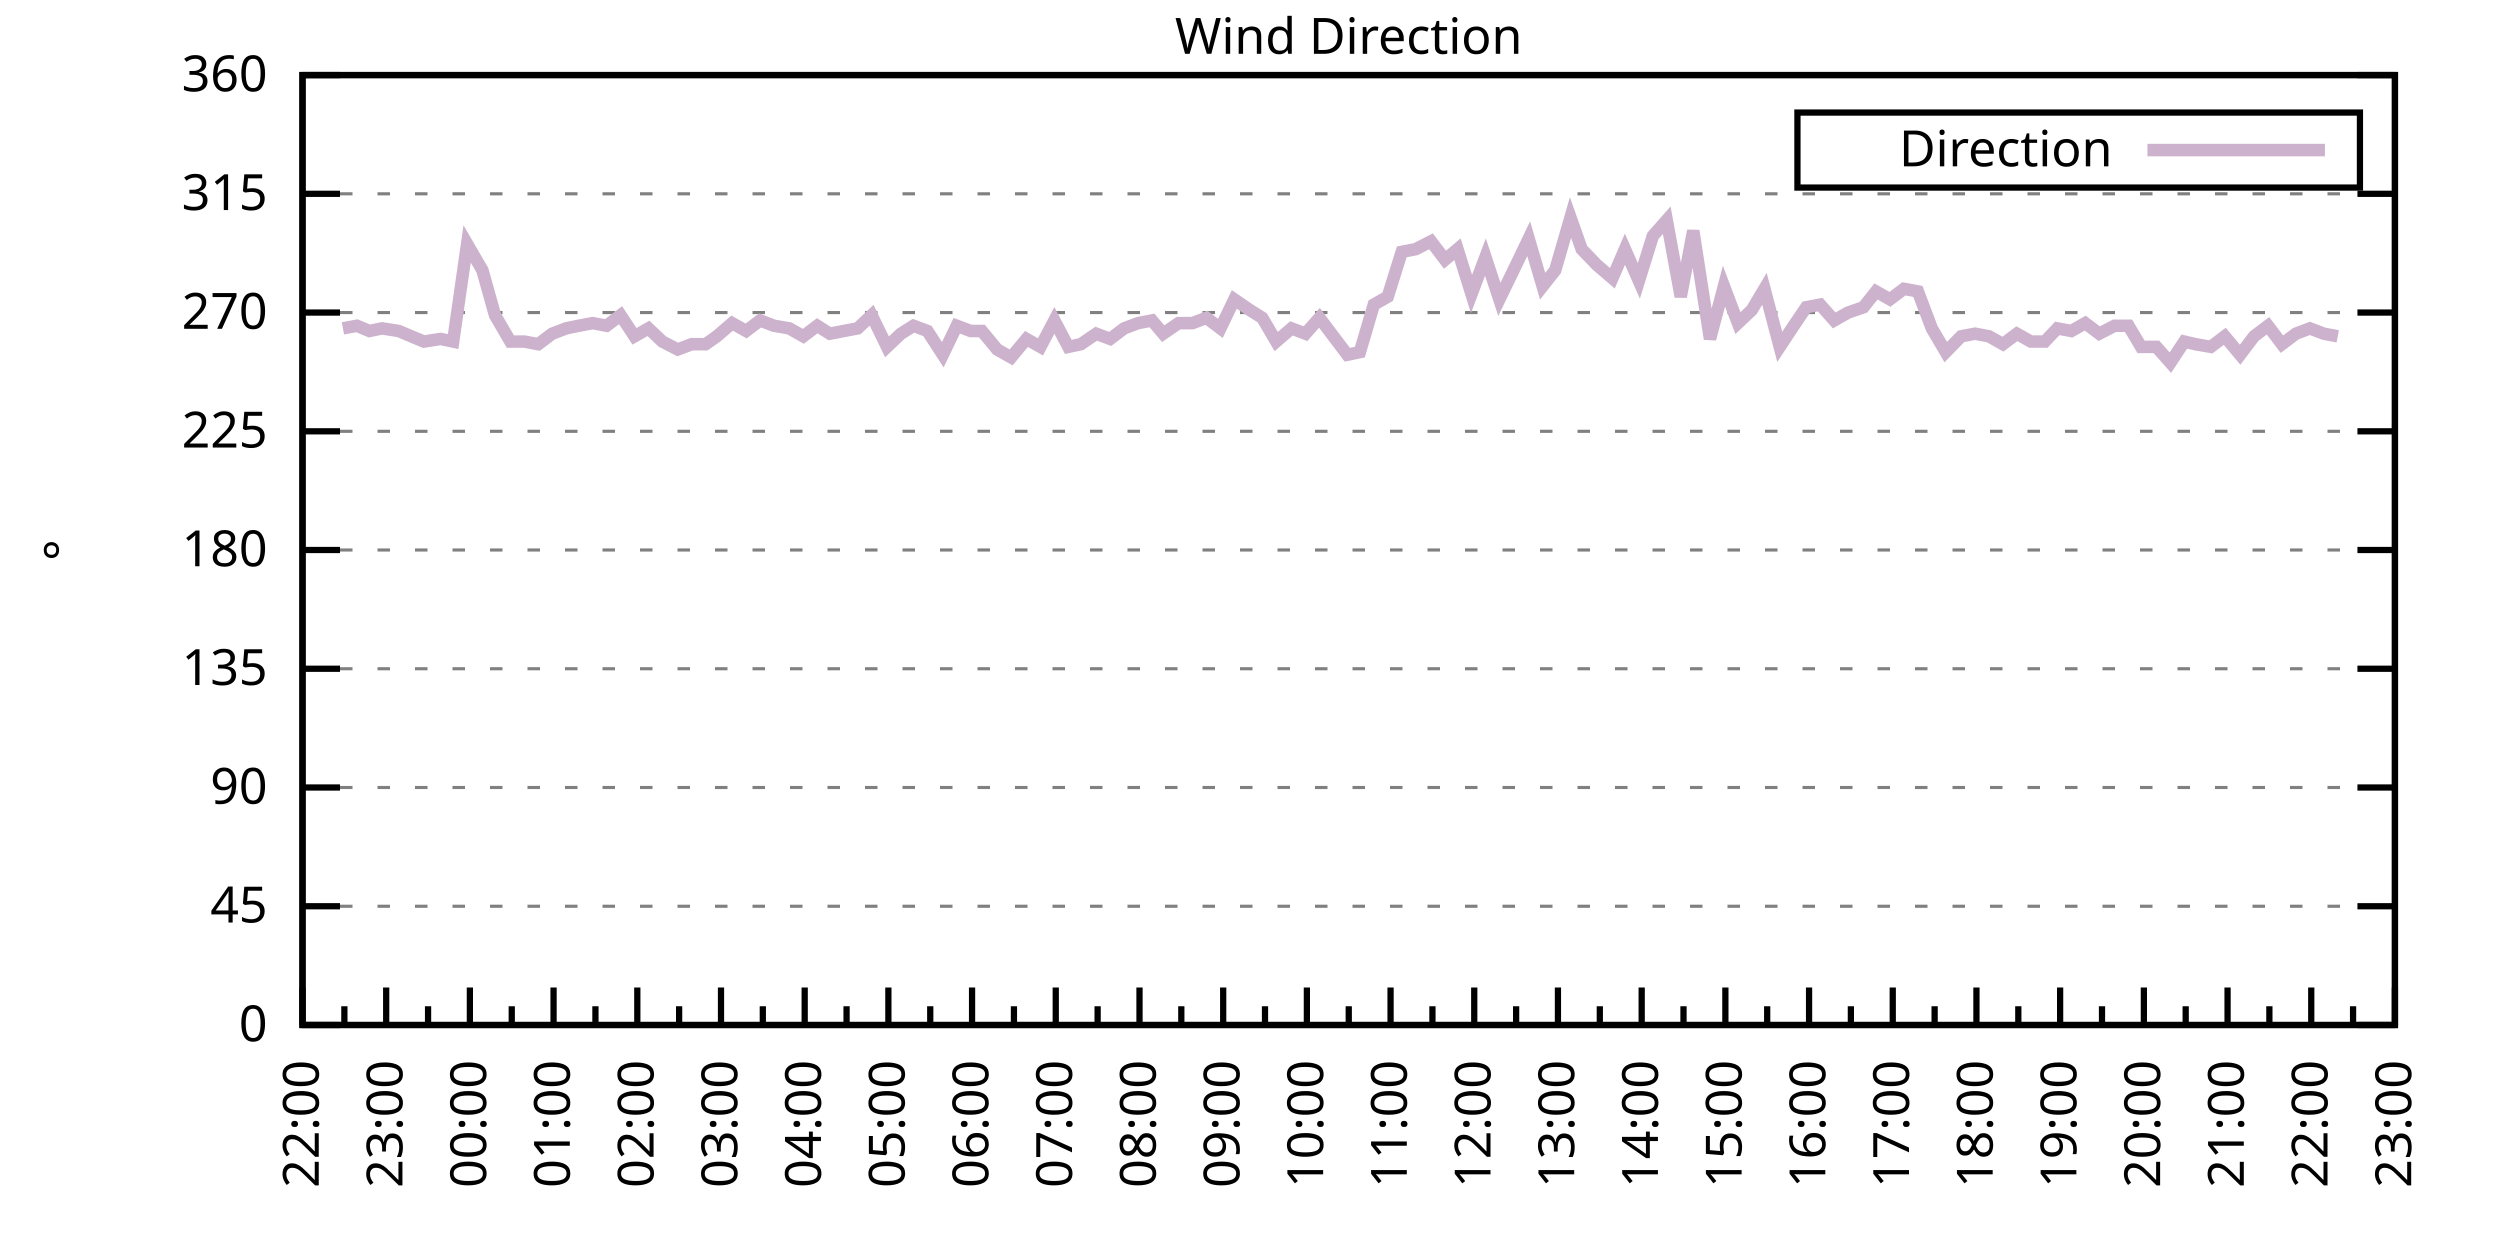
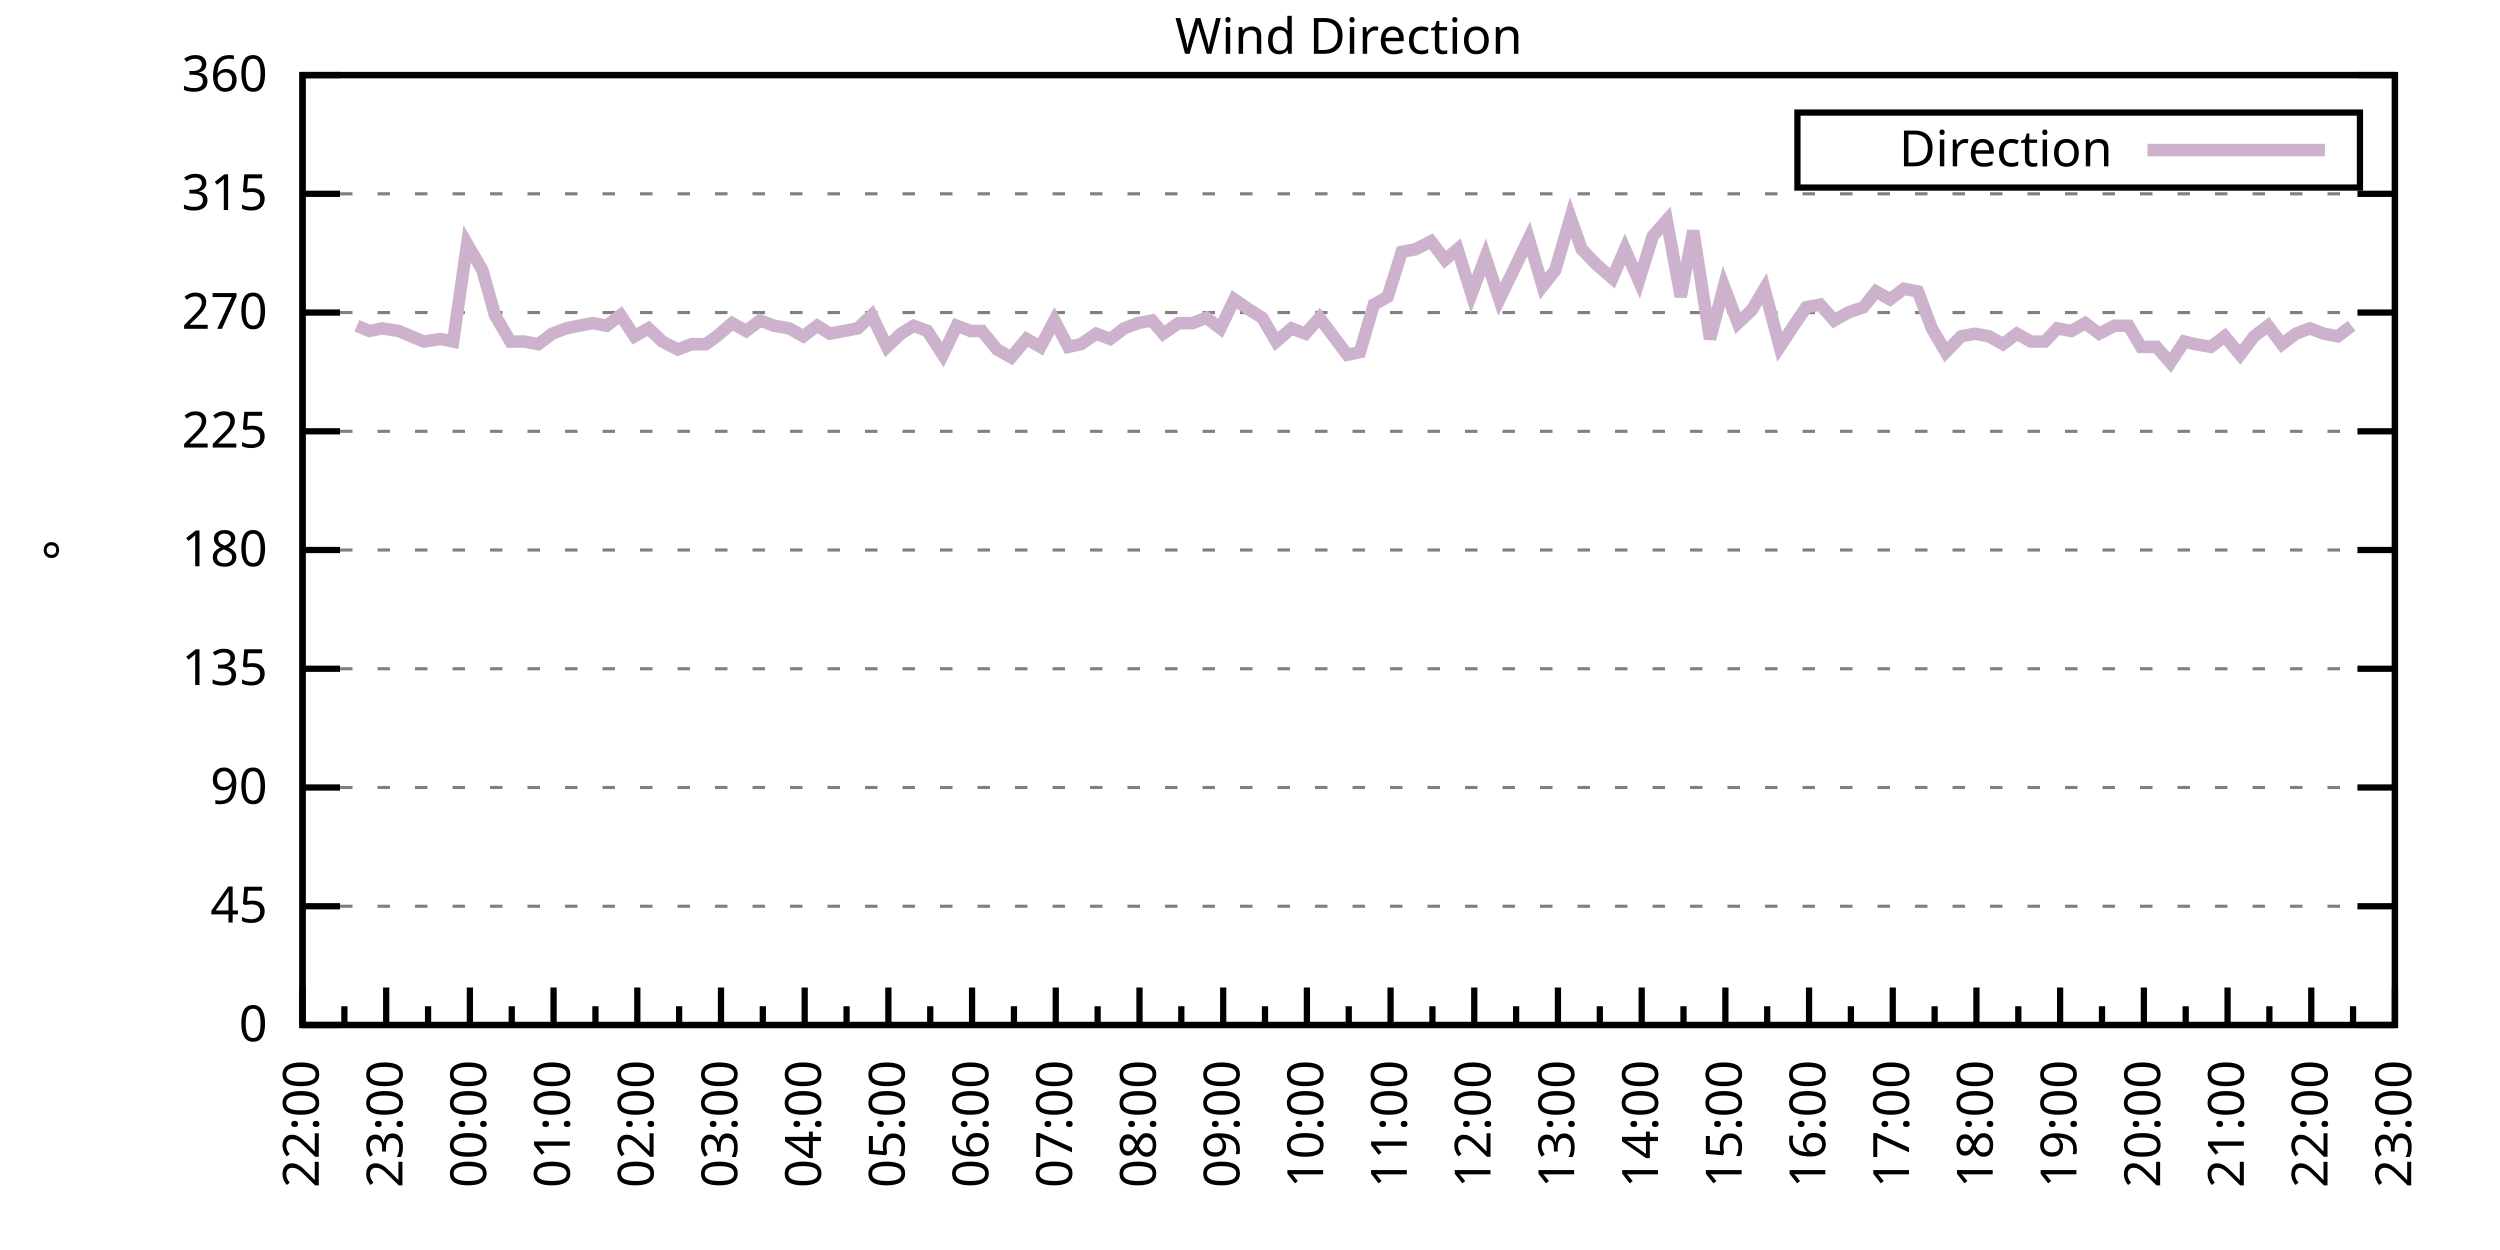
<svg xmlns="http://www.w3.org/2000/svg" xmlns:xlink="http://www.w3.org/1999/xlink" width="400" height="200" viewBox="0 0 400 200">
  <g id="gnuplot_canvas">
    <rect x="0" y="0" width="400" height="200" fill="none" />
    <defs>
      <circle id="gpDot" r="0.5" stroke-width="0.5" stroke="currentColor" />
      <path id="gpPt0" stroke-width="0.333" stroke="currentColor" d="M-1,0 h2 M0,-1 v2" />
      <path id="gpPt1" stroke-width="0.333" stroke="currentColor" d="M-1,-1 L1,1 M1,-1 L-1,1" />
      <path id="gpPt2" stroke-width="0.333" stroke="currentColor" d="M-1,0 L1,0 M0,-1 L0,1 M-1,-1 L1,1 M-1,1 L1,-1" />
      <rect id="gpPt3" stroke-width="0.333" stroke="currentColor" x="-1" y="-1" width="2" height="2" />
      <rect id="gpPt4" stroke-width="0.333" stroke="currentColor" fill="currentColor" x="-1" y="-1" width="2" height="2" />
      <circle id="gpPt5" stroke-width="0.333" stroke="currentColor" cx="0" cy="0" r="1" />
      <use xlink:href="#gpPt5" id="gpPt6" fill="currentColor" stroke="none" />
      <path id="gpPt7" stroke-width="0.333" stroke="currentColor" d="M0,-1.33 L-1.33,0.67 L1.33,0.67 z" />
      <use xlink:href="#gpPt7" id="gpPt8" fill="currentColor" stroke="none" />
      <use xlink:href="#gpPt7" id="gpPt9" stroke="currentColor" transform="rotate(180)" />
      <use xlink:href="#gpPt9" id="gpPt10" fill="currentColor" stroke="none" />
      <use xlink:href="#gpPt3" id="gpPt11" stroke="currentColor" transform="rotate(45)" />
      <use xlink:href="#gpPt11" id="gpPt12" fill="currentColor" stroke="none" />
      <path id="gpPt13" stroke-width="0.333" stroke="currentColor" d="M0,1.330 L1.265,0.411 L0.782,-1.067 L-0.782,-1.076 L-1.265,0.411 z" />
      <use xlink:href="#gpPt13" id="gpPt14" fill="currentColor" stroke="none" />
      <filter id="textbox" filterUnits="objectBoundingBox" x="0" y="0" height="1" width="1">
        <feFlood flood-color="white" flood-opacity="1" result="bgnd" />
        <feComposite in="SourceGraphic" in2="bgnd" operator="atop" />
      </filter>
      <filter id="greybox" filterUnits="objectBoundingBox" x="0" y="0" height="1" width="1">
        <feFlood flood-color="lightgrey" flood-opacity="1" result="grey" />
        <feComposite in="SourceGraphic" in2="grey" operator="atop" />
      </filter>
    </defs>
    <g fill="none" color="white" stroke="currentColor" stroke-width="1.00" stroke-linecap="butt" stroke-linejoin="miter">
</g>
    <g fill="none" color="black" stroke="currentColor" stroke-width="1.00" stroke-linecap="butt" stroke-linejoin="miter">
      <g stroke="none" shape-rendering="crispEdges">
        <polygon fill="rgb(255, 255, 255)" points="48.40,164.00 383.18,164.00 383.18,12.02 48.40,12.02 " />
      </g>
    </g>
    <g fill="none" color="black" stroke="currentColor" stroke-width="1.00" stroke-linecap="butt" stroke-linejoin="miter">
</g>
    <g fill="none" color="black" stroke="black" stroke-width="0.50" stroke-linecap="butt" stroke-linejoin="miter">
</g>
    <g fill="none" color="gray" stroke="currentColor" stroke-width="0.50" stroke-linecap="butt" stroke-linejoin="miter">
      <path stroke="gray" stroke-dasharray="2,4" class="gridline" d="M48.40,164.00 L383.19,164.00  " />
    </g>
    <g fill="none" color="gray" stroke="gray" stroke-width="1.00" stroke-linecap="butt" stroke-linejoin="miter">
</g>
    <g fill="none" color="black" stroke="currentColor" stroke-width="1.00" stroke-linecap="butt" stroke-linejoin="miter">
      <path stroke="black" d="M48.40,164.00 L54.40,164.00 M383.19,164.00 L377.19,164.00  " />
      <g transform="translate(42.80,166.60)" stroke="none" fill="black" font-family="Sans" font-size="8.00" text-anchor="end">
        <text>
          <tspan font-family="Sans"> 0</tspan>
        </text>
      </g>
    </g>
    <g fill="none" color="black" stroke="currentColor" stroke-width="1.00" stroke-linecap="butt" stroke-linejoin="miter">
</g>
    <g fill="none" color="black" stroke="black" stroke-width="0.50" stroke-linecap="butt" stroke-linejoin="miter">
</g>
    <g fill="none" color="gray" stroke="currentColor" stroke-width="0.50" stroke-linecap="butt" stroke-linejoin="miter">
      <path stroke="gray" stroke-dasharray="2,4" class="gridline" d="M48.40,145.00 L383.19,145.00  " />
    </g>
    <g fill="none" color="gray" stroke="gray" stroke-width="1.00" stroke-linecap="butt" stroke-linejoin="miter">
</g>
    <g fill="none" color="black" stroke="currentColor" stroke-width="1.00" stroke-linecap="butt" stroke-linejoin="miter">
      <path stroke="black" d="M48.40,145.00 L54.40,145.00 M383.19,145.00 L377.19,145.00  " />
      <g transform="translate(42.80,147.60)" stroke="none" fill="black" font-family="Sans" font-size="8.00" text-anchor="end">
        <text>
          <tspan font-family="Sans"> 45</tspan>
        </text>
      </g>
    </g>
    <g fill="none" color="black" stroke="currentColor" stroke-width="1.00" stroke-linecap="butt" stroke-linejoin="miter">
</g>
    <g fill="none" color="black" stroke="black" stroke-width="0.50" stroke-linecap="butt" stroke-linejoin="miter">
</g>
    <g fill="none" color="gray" stroke="currentColor" stroke-width="0.50" stroke-linecap="butt" stroke-linejoin="miter">
      <path stroke="gray" stroke-dasharray="2,4" class="gridline" d="M48.40,126.00 L383.19,126.00  " />
    </g>
    <g fill="none" color="gray" stroke="gray" stroke-width="1.00" stroke-linecap="butt" stroke-linejoin="miter">
</g>
    <g fill="none" color="black" stroke="currentColor" stroke-width="1.00" stroke-linecap="butt" stroke-linejoin="miter">
      <path stroke="black" d="M48.40,126.00 L54.40,126.00 M383.19,126.00 L377.19,126.00  " />
      <g transform="translate(42.80,128.60)" stroke="none" fill="black" font-family="Sans" font-size="8.00" text-anchor="end">
        <text>
          <tspan font-family="Sans"> 90</tspan>
        </text>
      </g>
    </g>
    <g fill="none" color="black" stroke="currentColor" stroke-width="1.00" stroke-linecap="butt" stroke-linejoin="miter">
</g>
    <g fill="none" color="black" stroke="black" stroke-width="0.50" stroke-linecap="butt" stroke-linejoin="miter">
</g>
    <g fill="none" color="gray" stroke="currentColor" stroke-width="0.50" stroke-linecap="butt" stroke-linejoin="miter">
      <path stroke="gray" stroke-dasharray="2,4" class="gridline" d="M48.40,107.00 L383.19,107.00  " />
    </g>
    <g fill="none" color="gray" stroke="gray" stroke-width="1.00" stroke-linecap="butt" stroke-linejoin="miter">
</g>
    <g fill="none" color="black" stroke="currentColor" stroke-width="1.00" stroke-linecap="butt" stroke-linejoin="miter">
      <path stroke="black" d="M48.40,107.00 L54.40,107.00 M383.19,107.00 L377.19,107.00  " />
      <g transform="translate(42.80,109.60)" stroke="none" fill="black" font-family="Sans" font-size="8.00" text-anchor="end">
        <text>
          <tspan font-family="Sans"> 135</tspan>
        </text>
      </g>
    </g>
    <g fill="none" color="black" stroke="currentColor" stroke-width="1.00" stroke-linecap="butt" stroke-linejoin="miter">
</g>
    <g fill="none" color="black" stroke="black" stroke-width="0.50" stroke-linecap="butt" stroke-linejoin="miter">
</g>
    <g fill="none" color="gray" stroke="currentColor" stroke-width="0.50" stroke-linecap="butt" stroke-linejoin="miter">
      <path stroke="gray" stroke-dasharray="2,4" class="gridline" d="M48.40,88.00 L383.19,88.00  " />
    </g>
    <g fill="none" color="gray" stroke="gray" stroke-width="1.00" stroke-linecap="butt" stroke-linejoin="miter">
</g>
    <g fill="none" color="black" stroke="currentColor" stroke-width="1.00" stroke-linecap="butt" stroke-linejoin="miter">
      <path stroke="black" d="M48.40,88.00 L54.40,88.00 M383.19,88.00 L377.19,88.00  " />
      <g transform="translate(42.80,90.60)" stroke="none" fill="black" font-family="Sans" font-size="8.00" text-anchor="end">
        <text>
          <tspan font-family="Sans"> 180</tspan>
        </text>
      </g>
    </g>
    <g fill="none" color="black" stroke="currentColor" stroke-width="1.00" stroke-linecap="butt" stroke-linejoin="miter">
</g>
    <g fill="none" color="black" stroke="black" stroke-width="0.50" stroke-linecap="butt" stroke-linejoin="miter">
</g>
    <g fill="none" color="gray" stroke="currentColor" stroke-width="0.50" stroke-linecap="butt" stroke-linejoin="miter">
      <path stroke="gray" stroke-dasharray="2,4" class="gridline" d="M48.40,69.01 L383.19,69.01  " />
    </g>
    <g fill="none" color="gray" stroke="gray" stroke-width="1.00" stroke-linecap="butt" stroke-linejoin="miter">
</g>
    <g fill="none" color="black" stroke="currentColor" stroke-width="1.00" stroke-linecap="butt" stroke-linejoin="miter">
      <path stroke="black" d="M48.40,69.01 L54.40,69.01 M383.19,69.01 L377.19,69.01  " />
      <g transform="translate(42.80,71.61)" stroke="none" fill="black" font-family="Sans" font-size="8.00" text-anchor="end">
        <text>
          <tspan font-family="Sans"> 225</tspan>
        </text>
      </g>
    </g>
    <g fill="none" color="black" stroke="currentColor" stroke-width="1.00" stroke-linecap="butt" stroke-linejoin="miter">
</g>
    <g fill="none" color="black" stroke="black" stroke-width="0.50" stroke-linecap="butt" stroke-linejoin="miter">
</g>
    <g fill="none" color="gray" stroke="currentColor" stroke-width="0.50" stroke-linecap="butt" stroke-linejoin="miter">
      <path stroke="gray" stroke-dasharray="2,4" class="gridline" d="M48.40,50.01 L383.19,50.01  " />
    </g>
    <g fill="none" color="gray" stroke="gray" stroke-width="1.00" stroke-linecap="butt" stroke-linejoin="miter">
</g>
    <g fill="none" color="black" stroke="currentColor" stroke-width="1.00" stroke-linecap="butt" stroke-linejoin="miter">
      <path stroke="black" d="M48.40,50.01 L54.40,50.01 M383.19,50.01 L377.19,50.01  " />
      <g transform="translate(42.80,52.61)" stroke="none" fill="black" font-family="Sans" font-size="8.00" text-anchor="end">
        <text>
          <tspan font-family="Sans"> 270</tspan>
        </text>
      </g>
    </g>
    <g fill="none" color="black" stroke="currentColor" stroke-width="1.00" stroke-linecap="butt" stroke-linejoin="miter">
</g>
    <g fill="none" color="black" stroke="black" stroke-width="0.50" stroke-linecap="butt" stroke-linejoin="miter">
</g>
    <g fill="none" color="gray" stroke="currentColor" stroke-width="0.50" stroke-linecap="butt" stroke-linejoin="miter">
      <path stroke="gray" stroke-dasharray="2,4" class="gridline" d="M48.40,31.01 L383.19,31.01  " />
    </g>
    <g fill="none" color="gray" stroke="gray" stroke-width="1.00" stroke-linecap="butt" stroke-linejoin="miter">
</g>
    <g fill="none" color="black" stroke="currentColor" stroke-width="1.00" stroke-linecap="butt" stroke-linejoin="miter">
      <path stroke="black" d="M48.40,31.01 L54.40,31.01 M383.19,31.01 L377.19,31.01  " />
      <g transform="translate(42.80,33.61)" stroke="none" fill="black" font-family="Sans" font-size="8.00" text-anchor="end">
        <text>
          <tspan font-family="Sans"> 315</tspan>
        </text>
      </g>
    </g>
    <g fill="none" color="black" stroke="currentColor" stroke-width="1.00" stroke-linecap="butt" stroke-linejoin="miter">
</g>
    <g fill="none" color="black" stroke="black" stroke-width="0.50" stroke-linecap="butt" stroke-linejoin="miter">
</g>
    <g fill="none" color="gray" stroke="currentColor" stroke-width="0.50" stroke-linecap="butt" stroke-linejoin="miter">
      <path stroke="gray" stroke-dasharray="2,4" class="gridline" d="M48.40,12.01 L383.19,12.01  " />
    </g>
    <g fill="none" color="gray" stroke="gray" stroke-width="1.00" stroke-linecap="butt" stroke-linejoin="miter">
</g>
    <g fill="none" color="black" stroke="currentColor" stroke-width="1.00" stroke-linecap="butt" stroke-linejoin="miter">
      <path stroke="black" d="M48.40,12.01 L54.40,12.01 M383.19,12.01 L377.19,12.01  " />
      <g transform="translate(42.80,14.61)" stroke="none" fill="black" font-family="Sans" font-size="8.00" text-anchor="end">
        <text>
          <tspan font-family="Sans"> 360</tspan>
        </text>
      </g>
    </g>
    <g fill="none" color="black" stroke="currentColor" stroke-width="1.00" stroke-linecap="butt" stroke-linejoin="miter">
      <path stroke="black" d="M48.40,164.00 L48.40,158.00  " />
      <g transform="translate(51.00,169.60) rotate(270)" stroke="none" fill="black" font-family="Sans" font-size="8.00" text-anchor="end">
        <text>
          <tspan font-family="Sans">22:00</tspan>
        </text>
      </g>
    </g>
    <g fill="none" color="black" stroke="currentColor" stroke-width="1.00" stroke-linecap="butt" stroke-linejoin="miter">
      <path stroke="black" d="M55.10,164.00 L55.10,161.00 M61.79,164.00 L61.79,158.00  " />
      <g transform="translate(64.39,169.60) rotate(270)" stroke="none" fill="black" font-family="Sans" font-size="8.00" text-anchor="end">
        <text>
          <tspan font-family="Sans">23:00</tspan>
        </text>
      </g>
    </g>
    <g fill="none" color="black" stroke="currentColor" stroke-width="1.00" stroke-linecap="butt" stroke-linejoin="miter">
      <path stroke="black" d="M68.49,164.00 L68.49,161.00 M75.18,164.00 L75.18,158.00  " />
      <g transform="translate(77.78,169.60) rotate(270)" stroke="none" fill="black" font-family="Sans" font-size="8.00" text-anchor="end">
        <text>
          <tspan font-family="Sans">00:00</tspan>
        </text>
      </g>
    </g>
    <g fill="none" color="black" stroke="currentColor" stroke-width="1.00" stroke-linecap="butt" stroke-linejoin="miter">
      <path stroke="black" d="M81.88,164.00 L81.88,161.00 M88.57,164.00 L88.57,158.00  " />
      <g transform="translate(91.17,169.60) rotate(270)" stroke="none" fill="black" font-family="Sans" font-size="8.00" text-anchor="end">
        <text>
          <tspan font-family="Sans">01:00</tspan>
        </text>
      </g>
    </g>
    <g fill="none" color="black" stroke="currentColor" stroke-width="1.00" stroke-linecap="butt" stroke-linejoin="miter">
      <path stroke="black" d="M95.27,164.00 L95.27,161.00 M101.97,164.00 L101.97,158.00  " />
      <g transform="translate(104.57,169.60) rotate(270)" stroke="none" fill="black" font-family="Sans" font-size="8.00" text-anchor="end">
        <text>
          <tspan font-family="Sans">02:00</tspan>
        </text>
      </g>
    </g>
    <g fill="none" color="black" stroke="currentColor" stroke-width="1.00" stroke-linecap="butt" stroke-linejoin="miter">
      <path stroke="black" d="M108.66,164.00 L108.66,161.00 M115.36,164.00 L115.36,158.00  " />
      <g transform="translate(117.96,169.60) rotate(270)" stroke="none" fill="black" font-family="Sans" font-size="8.00" text-anchor="end">
        <text>
          <tspan font-family="Sans">03:00</tspan>
        </text>
      </g>
    </g>
    <g fill="none" color="black" stroke="currentColor" stroke-width="1.00" stroke-linecap="butt" stroke-linejoin="miter">
      <path stroke="black" d="M122.05,164.00 L122.05,161.00 M128.75,164.00 L128.75,158.00  " />
      <g transform="translate(131.35,169.60) rotate(270)" stroke="none" fill="black" font-family="Sans" font-size="8.00" text-anchor="end">
        <text>
          <tspan font-family="Sans">04:00</tspan>
        </text>
      </g>
    </g>
    <g fill="none" color="black" stroke="currentColor" stroke-width="1.00" stroke-linecap="butt" stroke-linejoin="miter">
      <path stroke="black" d="M135.45,164.00 L135.45,161.00 M142.14,164.00 L142.14,158.00  " />
      <g transform="translate(144.74,169.60) rotate(270)" stroke="none" fill="black" font-family="Sans" font-size="8.00" text-anchor="end">
        <text>
          <tspan font-family="Sans">05:00</tspan>
        </text>
      </g>
    </g>
    <g fill="none" color="black" stroke="currentColor" stroke-width="1.00" stroke-linecap="butt" stroke-linejoin="miter">
      <path stroke="black" d="M148.84,164.00 L148.84,161.00 M155.53,164.00 L155.53,158.00  " />
      <g transform="translate(158.13,169.60) rotate(270)" stroke="none" fill="black" font-family="Sans" font-size="8.00" text-anchor="end">
        <text>
          <tspan font-family="Sans">06:00</tspan>
        </text>
      </g>
    </g>
    <g fill="none" color="black" stroke="currentColor" stroke-width="1.00" stroke-linecap="butt" stroke-linejoin="miter">
      <path stroke="black" d="M162.23,164.00 L162.23,161.00 M168.92,164.00 L168.92,158.00  " />
      <g transform="translate(171.52,169.60) rotate(270)" stroke="none" fill="black" font-family="Sans" font-size="8.00" text-anchor="end">
        <text>
          <tspan font-family="Sans">07:00</tspan>
        </text>
      </g>
    </g>
    <g fill="none" color="black" stroke="currentColor" stroke-width="1.00" stroke-linecap="butt" stroke-linejoin="miter">
      <path stroke="black" d="M175.62,164.00 L175.62,161.00 M182.32,164.00 L182.32,158.00  " />
      <g transform="translate(184.92,169.60) rotate(270)" stroke="none" fill="black" font-family="Sans" font-size="8.00" text-anchor="end">
        <text>
          <tspan font-family="Sans">08:00</tspan>
        </text>
      </g>
    </g>
    <g fill="none" color="black" stroke="currentColor" stroke-width="1.00" stroke-linecap="butt" stroke-linejoin="miter">
      <path stroke="black" d="M189.01,164.00 L189.01,161.00 M195.71,164.00 L195.71,158.00  " />
      <g transform="translate(198.31,169.60) rotate(270)" stroke="none" fill="black" font-family="Sans" font-size="8.00" text-anchor="end">
        <text>
          <tspan font-family="Sans">09:00</tspan>
        </text>
      </g>
    </g>
    <g fill="none" color="black" stroke="currentColor" stroke-width="1.00" stroke-linecap="butt" stroke-linejoin="miter">
      <path stroke="black" d="M202.40,164.00 L202.40,161.00 M209.10,164.00 L209.10,158.00  " />
      <g transform="translate(211.70,169.60) rotate(270)" stroke="none" fill="black" font-family="Sans" font-size="8.00" text-anchor="end">
        <text>
          <tspan font-family="Sans">10:00</tspan>
        </text>
      </g>
    </g>
    <g fill="none" color="black" stroke="currentColor" stroke-width="1.00" stroke-linecap="butt" stroke-linejoin="miter">
      <path stroke="black" d="M215.80,164.00 L215.80,161.00 M222.49,164.00 L222.49,158.00  " />
      <g transform="translate(225.09,169.60) rotate(270)" stroke="none" fill="black" font-family="Sans" font-size="8.00" text-anchor="end">
        <text>
          <tspan font-family="Sans">11:00</tspan>
        </text>
      </g>
    </g>
    <g fill="none" color="black" stroke="currentColor" stroke-width="1.00" stroke-linecap="butt" stroke-linejoin="miter">
      <path stroke="black" d="M229.19,164.00 L229.19,161.00 M235.88,164.00 L235.88,158.00  " />
      <g transform="translate(238.48,169.60) rotate(270)" stroke="none" fill="black" font-family="Sans" font-size="8.00" text-anchor="end">
        <text>
          <tspan font-family="Sans">12:00</tspan>
        </text>
      </g>
    </g>
    <g fill="none" color="black" stroke="currentColor" stroke-width="1.00" stroke-linecap="butt" stroke-linejoin="miter">
      <path stroke="black" d="M242.58,164.00 L242.58,161.00 M249.27,164.00 L249.27,158.00  " />
      <g transform="translate(251.87,169.60) rotate(270)" stroke="none" fill="black" font-family="Sans" font-size="8.00" text-anchor="end">
        <text>
          <tspan font-family="Sans">13:00</tspan>
        </text>
      </g>
    </g>
    <g fill="none" color="black" stroke="currentColor" stroke-width="1.00" stroke-linecap="butt" stroke-linejoin="miter">
      <path stroke="black" d="M255.97,164.00 L255.97,161.00 M262.67,164.00 L262.67,158.00  " />
      <g transform="translate(265.27,169.60) rotate(270)" stroke="none" fill="black" font-family="Sans" font-size="8.00" text-anchor="end">
        <text>
          <tspan font-family="Sans">14:00</tspan>
        </text>
      </g>
    </g>
    <g fill="none" color="black" stroke="currentColor" stroke-width="1.00" stroke-linecap="butt" stroke-linejoin="miter">
      <path stroke="black" d="M269.36,164.00 L269.36,161.00 M276.06,164.00 L276.06,158.00  " />
      <g transform="translate(278.66,169.60) rotate(270)" stroke="none" fill="black" font-family="Sans" font-size="8.00" text-anchor="end">
        <text>
          <tspan font-family="Sans">15:00</tspan>
        </text>
      </g>
    </g>
    <g fill="none" color="black" stroke="currentColor" stroke-width="1.00" stroke-linecap="butt" stroke-linejoin="miter">
      <path stroke="black" d="M282.75,164.00 L282.75,161.00 M289.45,164.00 L289.45,158.00  " />
      <g transform="translate(292.05,169.60) rotate(270)" stroke="none" fill="black" font-family="Sans" font-size="8.00" text-anchor="end">
        <text>
          <tspan font-family="Sans">16:00</tspan>
        </text>
      </g>
    </g>
    <g fill="none" color="black" stroke="currentColor" stroke-width="1.00" stroke-linecap="butt" stroke-linejoin="miter">
      <path stroke="black" d="M296.14,164.00 L296.14,161.00 M302.84,164.00 L302.84,158.00  " />
      <g transform="translate(305.44,169.60) rotate(270)" stroke="none" fill="black" font-family="Sans" font-size="8.00" text-anchor="end">
        <text>
          <tspan font-family="Sans">17:00</tspan>
        </text>
      </g>
    </g>
    <g fill="none" color="black" stroke="currentColor" stroke-width="1.00" stroke-linecap="butt" stroke-linejoin="miter">
      <path stroke="black" d="M309.54,164.00 L309.54,161.00 M316.23,164.00 L316.23,158.00  " />
      <g transform="translate(318.83,169.60) rotate(270)" stroke="none" fill="black" font-family="Sans" font-size="8.00" text-anchor="end">
        <text>
          <tspan font-family="Sans">18:00</tspan>
        </text>
      </g>
    </g>
    <g fill="none" color="black" stroke="currentColor" stroke-width="1.00" stroke-linecap="butt" stroke-linejoin="miter">
      <path stroke="black" d="M322.93,164.00 L322.93,161.00 M329.62,164.00 L329.62,158.00  " />
      <g transform="translate(332.22,169.60) rotate(270)" stroke="none" fill="black" font-family="Sans" font-size="8.00" text-anchor="end">
        <text>
          <tspan font-family="Sans">19:00</tspan>
        </text>
      </g>
    </g>
    <g fill="none" color="black" stroke="currentColor" stroke-width="1.00" stroke-linecap="butt" stroke-linejoin="miter">
      <path stroke="black" d="M336.32,164.00 L336.32,161.00 M343.02,164.00 L343.02,158.00  " />
      <g transform="translate(345.62,169.60) rotate(270)" stroke="none" fill="black" font-family="Sans" font-size="8.00" text-anchor="end">
        <text>
          <tspan font-family="Sans">20:00</tspan>
        </text>
      </g>
    </g>
    <g fill="none" color="black" stroke="currentColor" stroke-width="1.00" stroke-linecap="butt" stroke-linejoin="miter">
      <path stroke="black" d="M349.71,164.00 L349.71,161.00 M356.41,164.00 L356.41,158.00  " />
      <g transform="translate(359.01,169.60) rotate(270)" stroke="none" fill="black" font-family="Sans" font-size="8.00" text-anchor="end">
        <text>
          <tspan font-family="Sans">21:00</tspan>
        </text>
      </g>
    </g>
    <g fill="none" color="black" stroke="currentColor" stroke-width="1.00" stroke-linecap="butt" stroke-linejoin="miter">
      <path stroke="black" d="M363.10,164.00 L363.10,161.00 M369.80,164.00 L369.80,158.00  " />
      <g transform="translate(372.40,169.60) rotate(270)" stroke="none" fill="black" font-family="Sans" font-size="8.00" text-anchor="end">
        <text>
          <tspan font-family="Sans">22:00</tspan>
        </text>
      </g>
    </g>
    <g fill="none" color="black" stroke="currentColor" stroke-width="1.00" stroke-linecap="butt" stroke-linejoin="miter">
      <path stroke="black" d="M376.49,164.00 L376.49,161.00 M383.19,164.00 L383.19,158.00  " />
      <g transform="translate(385.79,169.60) rotate(270)" stroke="none" fill="black" font-family="Sans" font-size="8.00" text-anchor="end">
        <text>
          <tspan font-family="Sans">23:00</tspan>
        </text>
      </g>
    </g>
    <g fill="none" color="black" stroke="currentColor" stroke-width="1.00" stroke-linecap="butt" stroke-linejoin="miter">
</g>
    <g fill="none" color="black" stroke="currentColor" stroke-width="1.00" stroke-linecap="butt" stroke-linejoin="miter">
      <path stroke="black" d="M48.40,12.01 L48.40,164.00 L383.19,164.00 L383.19,12.01 L48.40,12.01 Z  " />
    </g>
    <g fill="none" color="black" stroke="currentColor" stroke-width="1.00" stroke-linecap="butt" stroke-linejoin="miter">
      <g transform="translate(12.80,88.01) rotate(270)" stroke="none" fill="black" font-family="Sans" font-size="8.00" text-anchor="middle">
        <text>
          <tspan font-family="Sans">°</tspan>
        </text>
      </g>
    </g>
    <g fill="none" color="black" stroke="currentColor" stroke-width="1.00" stroke-linecap="butt" stroke-linejoin="miter">
</g>
    <g fill="none" color="black" stroke="currentColor" stroke-width="1.00" stroke-linecap="butt" stroke-linejoin="miter">
      <path stroke="black" d="M287.59,30.01 L287.59,18.01 L377.59,18.01 L377.59,30.01 L287.59,30.01 Z  " />
    </g>
    <g id="Wind_direction_plot_1">
      <g fill="none" color="white" stroke="black" stroke-width="2.00" stroke-linecap="butt" stroke-linejoin="miter">
</g>
      <g fill="none" color="black" stroke="currentColor" stroke-width="2.00" stroke-linecap="butt" stroke-linejoin="miter">
        <g transform="translate(337.99,26.61)" stroke="none" fill="black" font-family="Sans" font-size="8.00" text-anchor="end">
          <text>
            <tspan font-family="Sans">Direction</tspan>
          </text>
        </g>
      </g>
      <g fill="none" color="black" stroke="currentColor" stroke-width="2.00" stroke-linecap="butt" stroke-linejoin="miter">
-         <path stroke="rgb(204, 178, 204)" d="M343.59,24.01 L371.99,24.01 M54.87,52.54 L57.10,52.12 L59.11,52.96 L61.12,52.54 L63.80,52.96 L65.81,53.81   L67.82,54.65 L70.50,54.23 L72.50,54.65 L74.74,39.03 L77.19,43.25 L79.20,50.43 L81.66,54.65 L83.89,54.65   L86.12,55.07 L88.35,53.39 L90.58,52.54 L92.59,52.12 L94.82,51.70 L97.06,52.12 L99.29,50.43 L101.52,53.81   L103.75,52.54 L105.98,54.65 L108.44,55.92 L110.67,55.07 L112.90,55.07 L114.69,53.81 L117.14,51.70 L119.38,52.96   L121.61,51.27 L123.84,52.12 L126.29,52.54 L128.53,53.81 L130.76,52.12 L132.77,53.39 L135.00,52.96 L137.23,52.54   L139.46,50.43 L141.92,55.50 L144.15,53.39 L146.16,52.12 L148.39,52.96 L150.85,56.76 L153.08,52.12 L155.31,52.96   L157.10,52.96 L159.55,55.92 L161.78,57.18 L164.24,54.23 L166.47,55.50 L168.70,51.27 L170.93,55.50 L172.94,55.07   L175.40,53.39 L177.63,54.23 L179.86,52.54 L182.09,51.70 L184.32,51.27 L186.11,53.39 L188.57,51.70 L190.80,51.70   L193.03,50.85 L195.26,52.54 L197.49,47.90 L199.95,49.59 L201.96,50.85 L204.19,54.65 L206.64,52.54 L208.88,53.39   L211.11,50.85 L213.34,53.81 L215.57,56.76 L217.58,56.34 L219.81,48.74 L222.04,47.47 L224.28,40.30 L226.51,39.87   L228.96,38.61 L231.20,41.56 L233.20,39.87 L235.44,47.05 L237.67,41.14 L239.90,47.90 L242.36,42.83 L244.59,38.19   L246.82,45.79 L248.83,43.25 L251.28,34.81 L253.07,39.87 L255.52,42.41 L257.98,44.52 L259.99,39.87 L262.22,44.94   L264.45,37.76 L266.68,35.23 L268.92,47.47 L270.92,36.92 L273.60,54.23 L275.83,45.79 L278.07,51.70 L280.30,49.59   L282.31,46.21 L284.76,55.50 L286.99,52.12 L289.00,49.16 L291.23,48.74 L293.47,51.27 L295.70,50.01 L298.15,49.16   L300.16,46.63 L302.39,47.90 L304.63,46.21 L306.86,46.63 L309.09,52.54 L311.32,56.34 L313.78,53.81 L316.01,53.39   L318.24,53.81 L320.47,55.07 L322.70,53.39 L324.94,54.65 L327.17,54.65 L329.18,52.54 L331.41,52.96 L333.64,51.70   L335.87,53.39 L338.33,52.12 L340.56,52.12 L342.57,55.50 L345.02,55.50 L347.26,58.03 L349.49,54.65 L351.27,55.07   L353.73,55.50 L355.96,53.81 L358.42,56.76 L360.65,53.81 L362.88,52.12 L365.11,55.07 L367.34,53.39 L369.58,52.54   L371.81,53.39 L374.04,53.81  " />
+         <path stroke="rgb(204, 178, 204)" d="M343.59,24.01 L371.99,24.01 M57.10,52.12 L59.11,52.96 L61.12,52.54 L63.80,52.96 L65.81,53.81 L67.82,54.65   L70.50,54.23 L72.50,54.65 L74.74,39.03 L77.19,43.25 L79.20,50.43 L81.66,54.65 L83.89,54.65 L86.12,55.07   L88.35,53.39 L90.58,52.54 L92.59,52.12 L94.82,51.70 L97.06,52.12 L99.29,50.43 L101.52,53.81 L103.75,52.54   L105.98,54.65 L108.44,55.92 L110.67,55.07 L112.90,55.07 L114.69,53.81 L117.14,51.70 L119.38,52.96 L121.61,51.27   L123.84,52.12 L126.29,52.54 L128.53,53.81 L130.76,52.12 L132.77,53.39 L135.00,52.96 L137.23,52.54 L139.46,50.43   L141.92,55.50 L144.15,53.39 L146.16,52.12 L148.39,52.96 L150.85,56.76 L153.08,52.12 L155.31,52.96 L157.10,52.96   L159.55,55.92 L161.78,57.18 L164.24,54.23 L166.47,55.50 L168.70,51.27 L170.93,55.50 L172.94,55.07 L175.40,53.39   L177.63,54.23 L179.86,52.54 L182.09,51.70 L184.32,51.27 L186.11,53.39 L188.57,51.70 L190.80,51.70 L193.03,50.85   L195.26,52.54 L197.49,47.90 L199.95,49.59 L201.96,50.85 L204.19,54.65 L206.64,52.54 L208.88,53.39 L211.11,50.85   L213.34,53.81 L215.57,56.76 L217.58,56.34 L219.81,48.74 L222.04,47.47 L224.28,40.30 L226.51,39.87 L228.96,38.61   L231.20,41.56 L233.20,39.87 L235.44,47.05 L237.67,41.14 L239.90,47.90 L242.36,42.83 L244.59,38.19 L246.82,45.79   L248.83,43.25 L251.28,34.81 L253.07,39.87 L255.52,42.41 L257.98,44.52 L259.99,39.87 L262.22,44.94 L264.45,37.76   L266.68,35.23 L268.92,47.47 L270.92,36.92 L273.60,54.23 L275.83,45.79 L278.07,51.70 L280.30,49.59 L282.31,46.21   L284.76,55.50 L286.99,52.12 L289.00,49.16 L291.23,48.74 L293.47,51.27 L295.70,50.01 L298.15,49.16 L300.16,46.63   L302.39,47.90 L304.63,46.21 L306.86,46.63 L309.09,52.54 L311.32,56.34 L313.78,53.81 L316.01,53.39 L318.24,53.81   L320.47,55.07 L322.70,53.39 L324.94,54.65 L327.17,54.65 L329.18,52.54 L331.41,52.96 L333.64,51.70 L335.87,53.39   L338.33,52.12 L340.56,52.12 L342.57,55.50 L345.02,55.50 L347.26,58.03 L349.49,54.65 L351.27,55.07 L353.73,55.50   L355.96,53.81 L358.42,56.76 L360.65,53.81 L362.88,52.12 L365.11,55.07 L367.34,53.39 L369.58,52.54 L371.81,53.39   L374.04,53.81 L376.27,52.12  " />
      </g>
    </g>
    <g fill="none" color="black" stroke="currentColor" stroke-width="2.00" stroke-linecap="butt" stroke-linejoin="miter">
</g>
    <g fill="none" color="black" stroke="black" stroke-width="1.00" stroke-linecap="butt" stroke-linejoin="miter">
</g>
    <g fill="none" color="black" stroke="currentColor" stroke-width="1.00" stroke-linecap="butt" stroke-linejoin="miter">
      <path stroke="black" d="M48.40,12.01 L48.40,164.00 L383.19,164.00 L383.19,12.01 L48.40,12.01 Z  " />
    </g>
    <g fill="none" color="black" stroke="currentColor" stroke-width="1.00" stroke-linecap="butt" stroke-linejoin="miter">
      <g transform="translate(215.79,8.61)" stroke="none" fill="black" font-family="Sans" font-size="8.00" text-anchor="middle">
        <text>
          <tspan font-family="Sans">Wind Direction</tspan>
        </text>
      </g>
    </g>
    <g fill="none" color="black" stroke="currentColor" stroke-width="1.00" stroke-linecap="butt" stroke-linejoin="miter">
</g>
  </g>
</svg>
